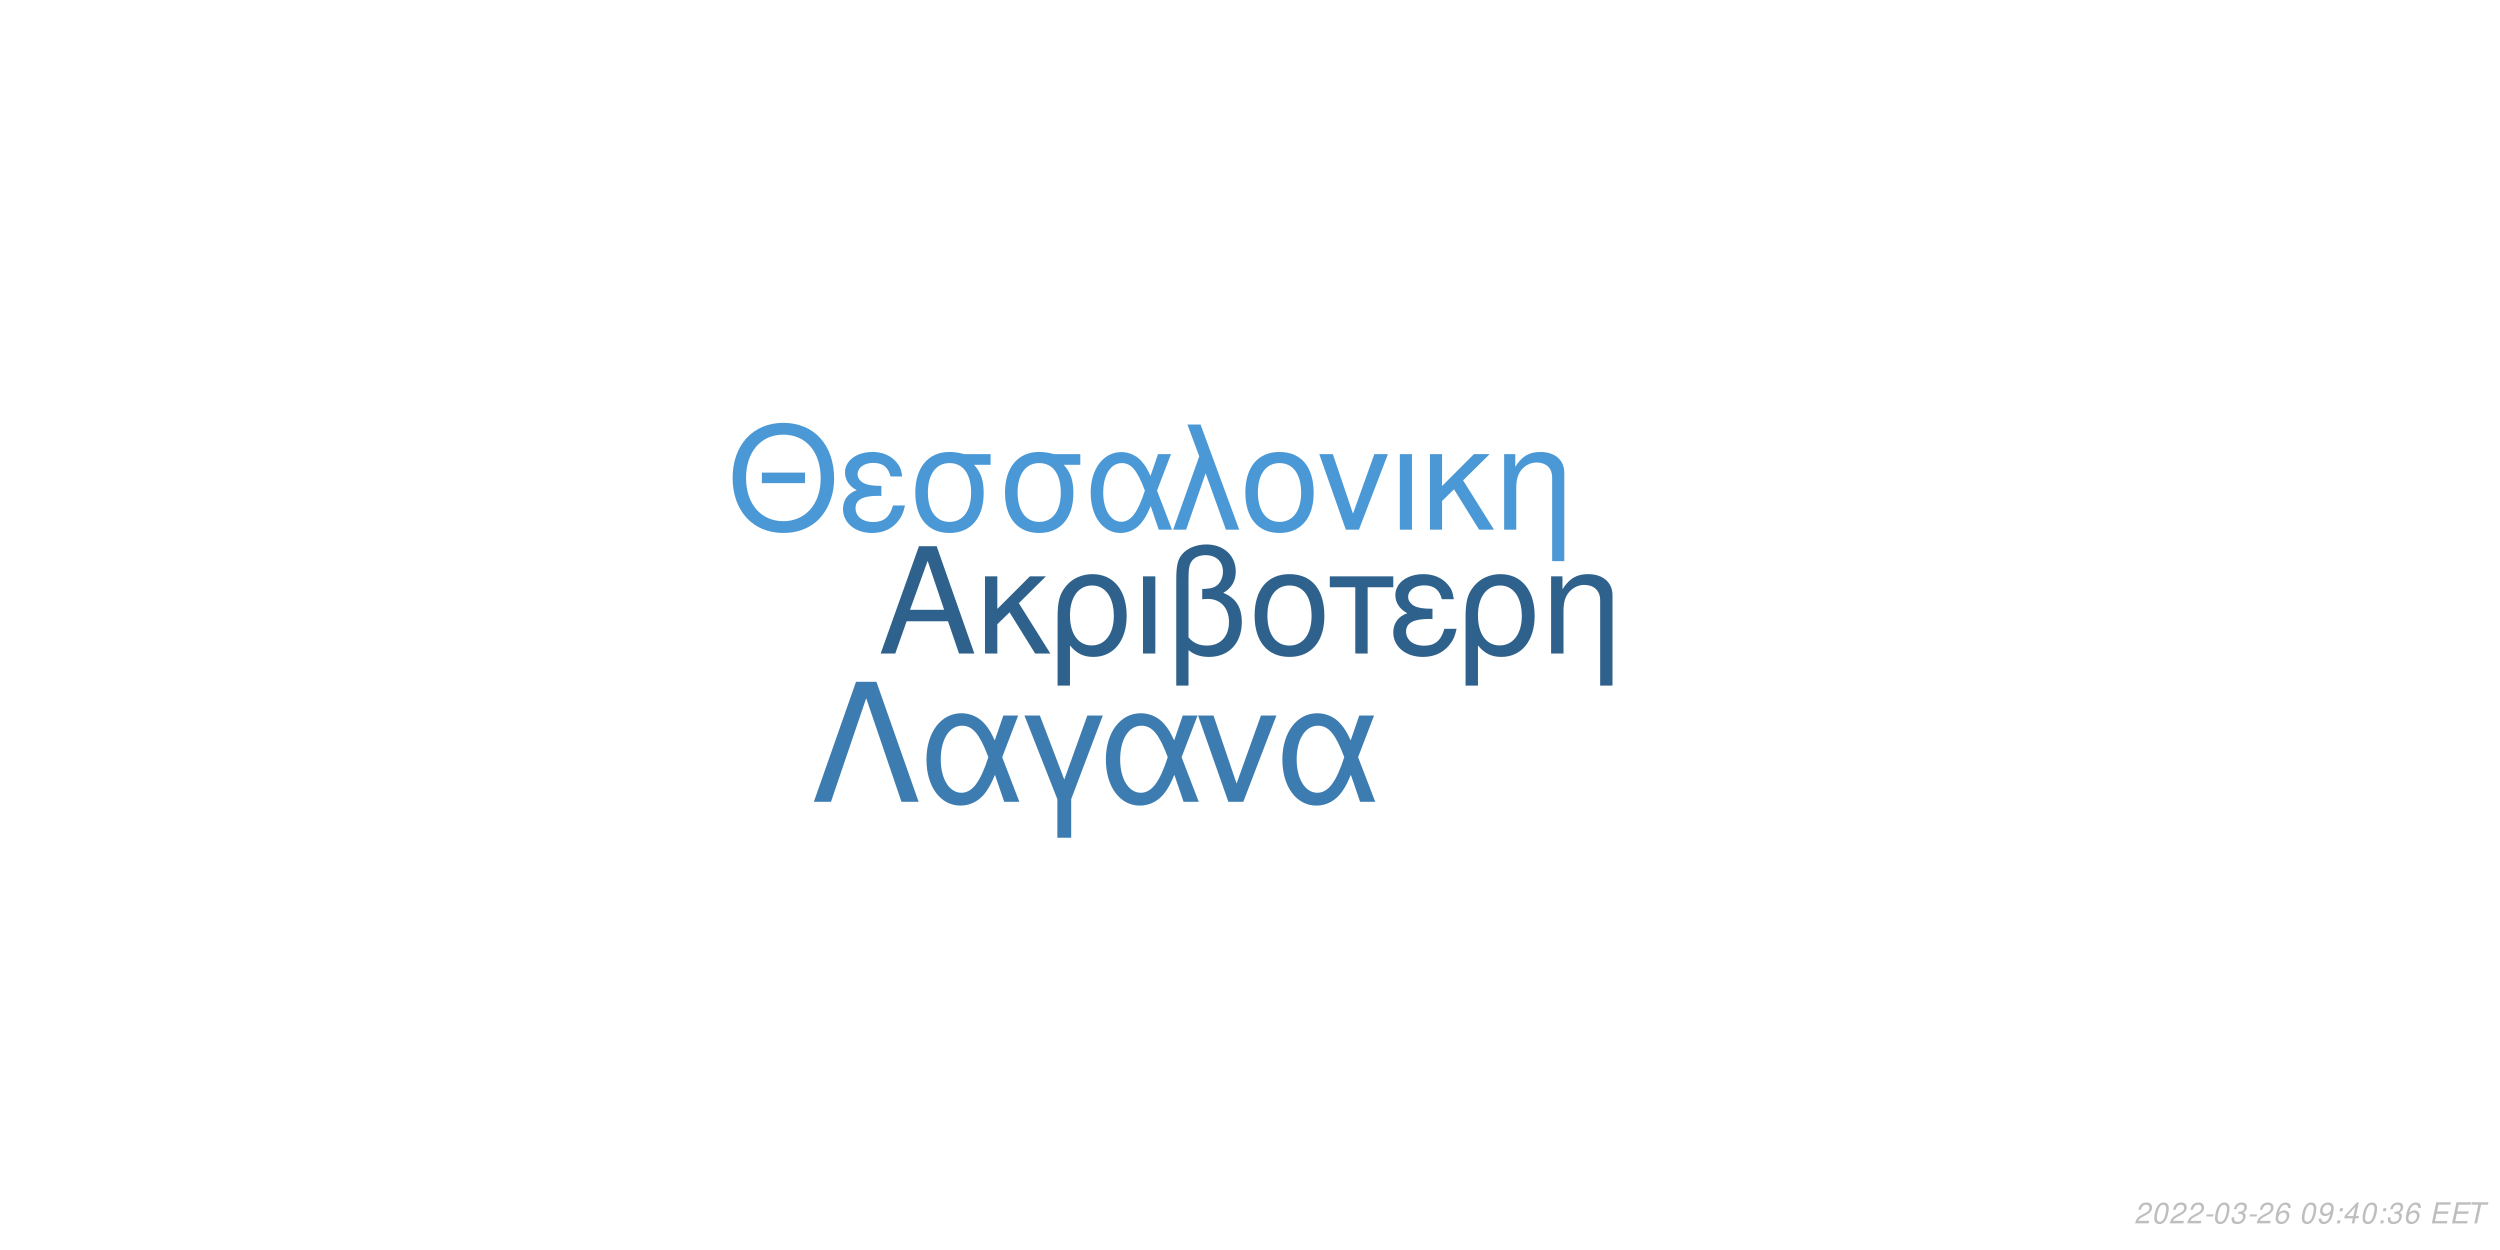
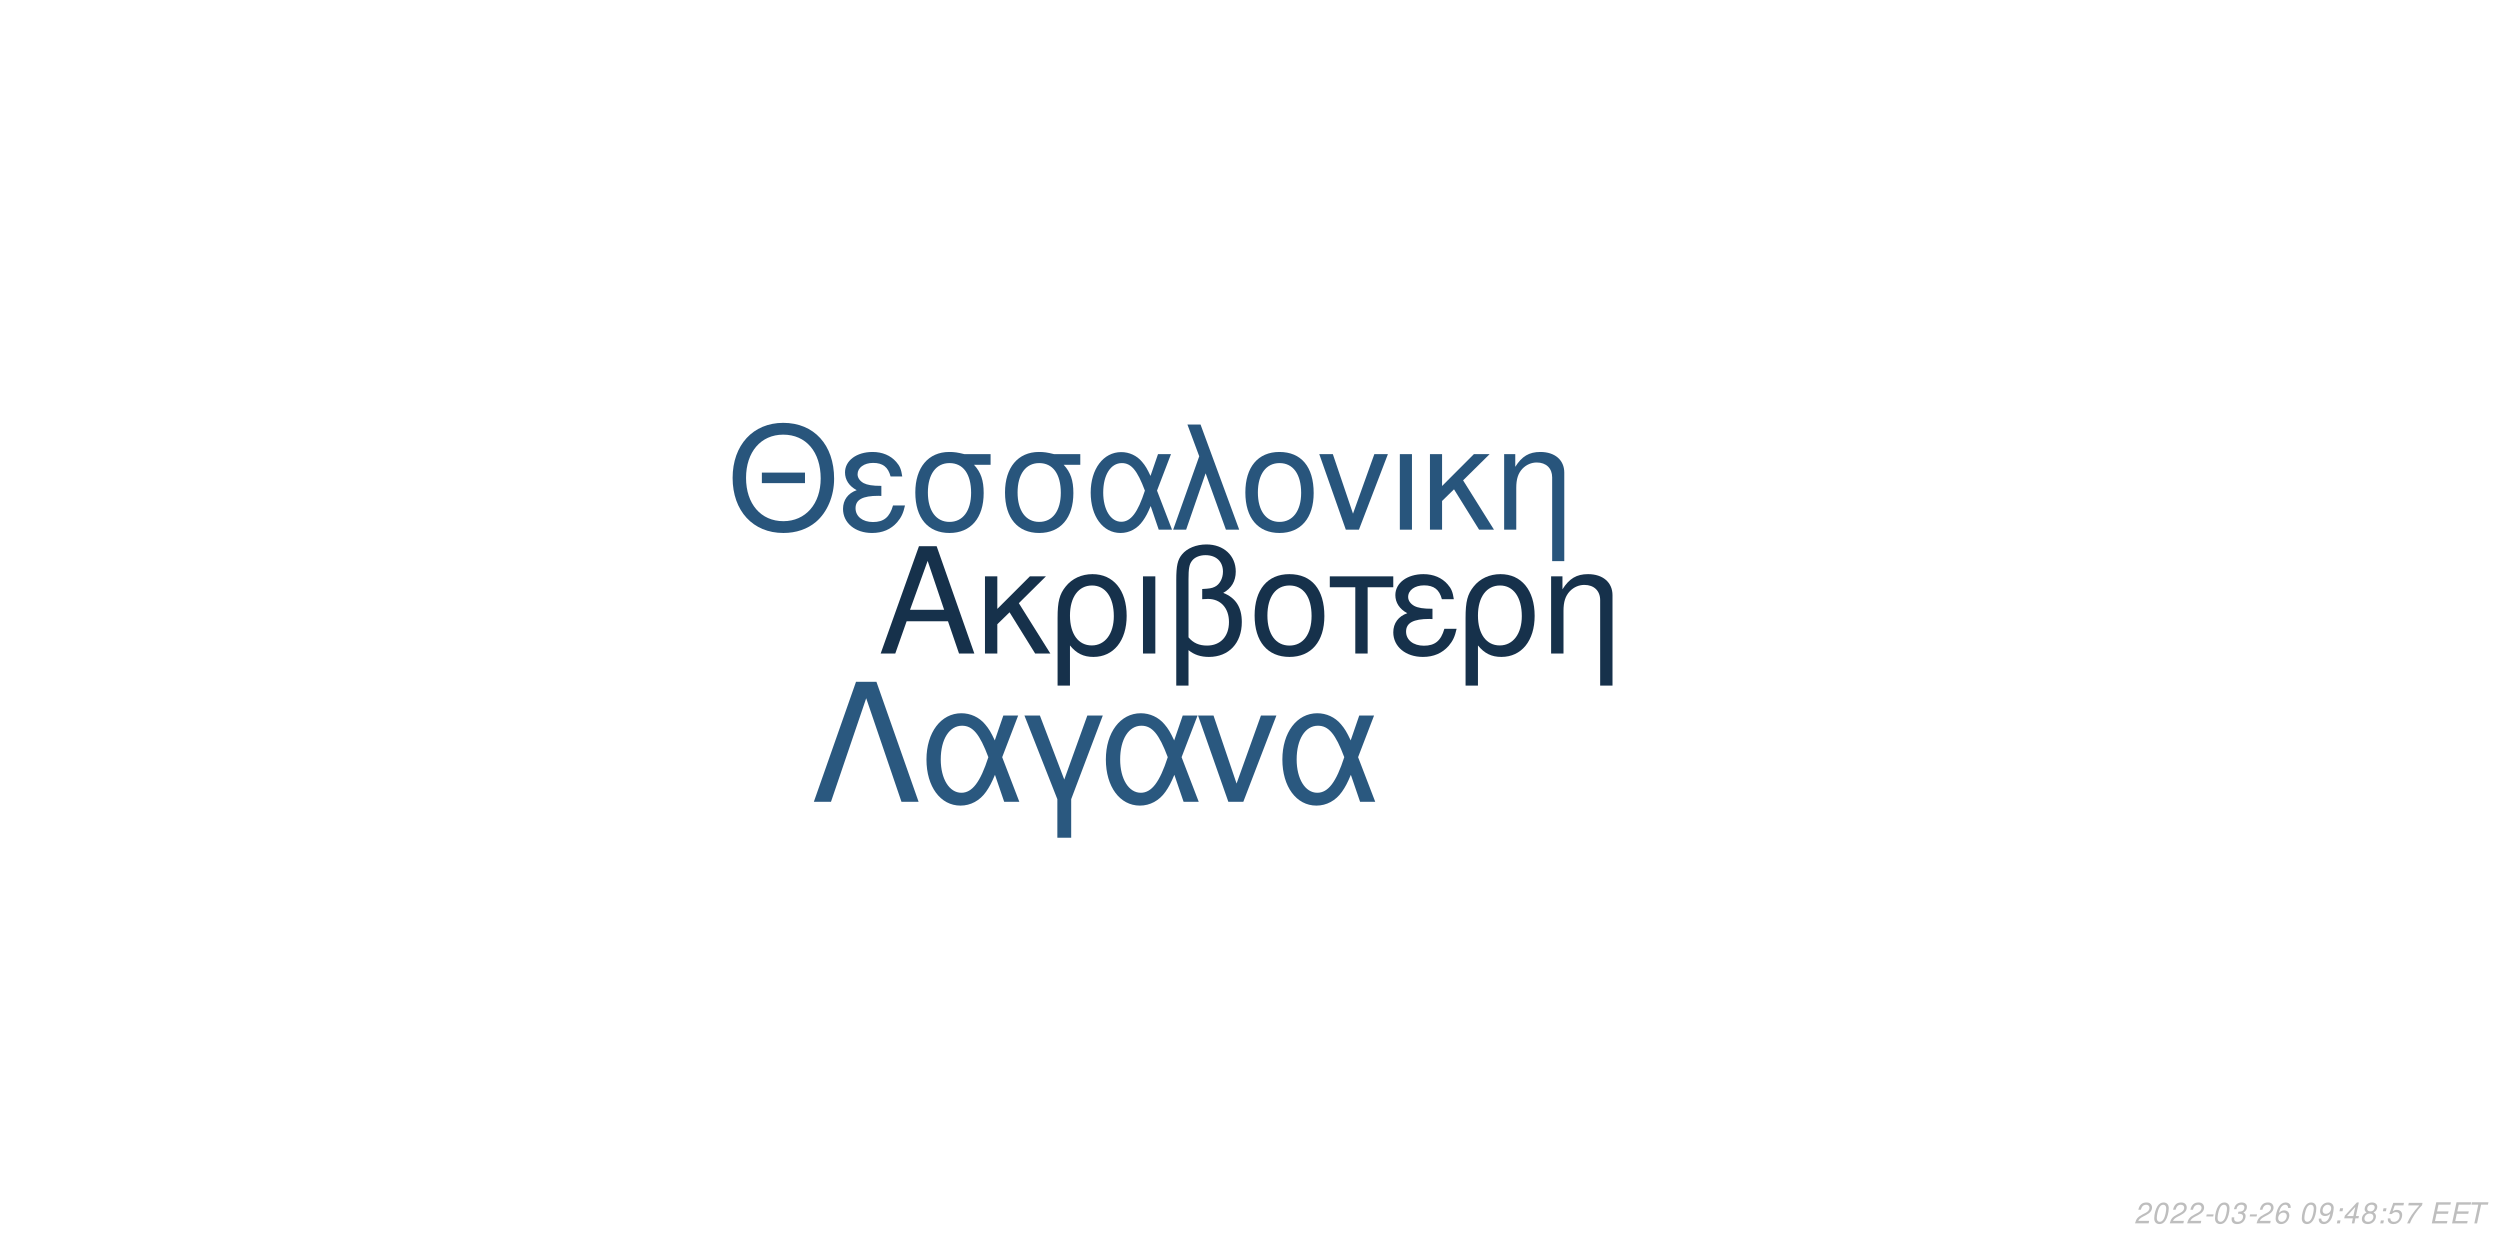
<svg xmlns="http://www.w3.org/2000/svg" xmlns:xlink="http://www.w3.org/1999/xlink" width="864pt" height="432pt" viewBox="0 0 864 432" version="1.1">
  <defs>
    <g>
      <symbol overflow="visible" id="glyph0-0">
        <path style="stroke:none;" d="" />
      </symbol>
      <symbol overflow="visible" id="glyph0-1">
        <path style="stroke:none;" d="M 24.125 -11.141 L 27.938 0 L 33.234 0 L 20.203 -37.094 L 14.094 -37.094 L 0.859 0 L 5.906 0 L 9.828 -11.141 Z M 22.797 -15.109 L 11 -15.109 L 17.094 -32.016 Z M 22.797 -15.109 " />
      </symbol>
      <symbol overflow="visible" id="glyph0-2">
        <path style="stroke:none;" d="M 7.172 -15.422 L 7.172 -26.672 L 2.906 -26.672 L 2.906 0 L 7.172 0 L 7.172 -10.125 L 11.406 -14.25 L 20.25 0 L 25.5 0 L 14.609 -17.406 L 23.969 -26.672 L 18.422 -26.672 Z M 7.172 -15.422 " />
      </symbol>
      <symbol overflow="visible" id="glyph0-3">
        <path style="stroke:none;" d="M 3 11.094 L 7.281 11.094 L 7.281 -2.797 C 9.516 -0.047 11.953 1.172 15.375 1.172 C 22.344 1.172 26.875 -4.422 26.875 -13.031 C 26.875 -21.891 22.297 -27.438 15.062 -27.438 C 11.297 -27.438 7.984 -25.906 5.797 -23.156 C 3.672 -20.516 3 -17.969 3 -12.359 Z M 14.906 -23.516 C 19.547 -23.516 22.438 -19.438 22.438 -12.922 C 22.438 -6.812 19.391 -2.797 14.812 -2.797 C 10.172 -2.797 7.281 -6.766 7.281 -13.125 C 7.281 -19.484 10.234 -23.516 14.906 -23.516 Z M 14.906 -23.516 " />
      </symbol>
      <symbol overflow="visible" id="glyph0-4">
        <path style="stroke:none;" d="M 3.516 0 L 7.781 0 L 7.781 -26.672 L 3.516 -26.672 Z M 3.516 0 " />
      </symbol>
      <symbol overflow="visible" id="glyph0-5">
        <path style="stroke:none;" d="M 4.016 11.094 L 8.25 11.094 L 8.25 -1.172 C 10.172 0.406 12.422 1.172 15.312 1.172 C 22.188 1.172 26.672 -3.609 26.672 -10.891 C 26.672 -15.984 24.578 -19.234 20.25 -20.969 C 23.109 -22.547 24.578 -25.031 24.578 -28.344 C 24.578 -33.844 20.406 -37.703 14.453 -37.703 C 10.938 -37.703 7.734 -36.391 6 -34.25 C 4.484 -32.422 4.016 -30.328 4.016 -25.391 Z M 8.25 -25.656 C 8.25 -29.359 8.5 -30.844 9.469 -32.062 C 10.375 -33.281 12.156 -34 14.094 -34 C 17.812 -34 20.156 -31.812 20.156 -28.297 C 20.156 -25.953 18.984 -23.812 17.297 -23.047 C 16.281 -22.547 15.469 -22.438 12.984 -22.297 L 12.984 -18.781 C 13.734 -18.828 14.344 -18.875 14.969 -18.875 C 19.344 -18.875 22.234 -15.719 22.234 -10.891 C 22.234 -5.906 19.281 -2.75 14.656 -2.75 C 11.953 -2.75 9.922 -3.609 8.25 -5.594 Z M 8.25 -25.656 " />
      </symbol>
      <symbol overflow="visible" id="glyph0-6">
        <path style="stroke:none;" d="M 14.094 -27.438 C 6.562 -27.438 2.094 -22.094 2.094 -13.125 C 2.094 -4.125 6.562 1.172 14.141 1.172 C 21.672 1.172 26.203 -4.172 26.203 -12.922 C 26.203 -22.188 21.828 -27.438 14.094 -27.438 Z M 14.141 -23.516 C 18.938 -23.516 21.781 -19.594 21.781 -12.984 C 21.781 -6.672 18.828 -2.75 14.141 -2.75 C 9.422 -2.75 6.516 -6.672 6.516 -13.125 C 6.516 -19.594 9.422 -23.516 14.141 -23.516 Z M 14.141 -23.516 " />
      </symbol>
      <symbol overflow="visible" id="glyph0-7">
        <path style="stroke:none;" d="M 7.891 0 L 12.156 0 L 12.156 -22.906 L 21.016 -22.906 L 21.016 -26.672 L -0.922 -26.672 L -0.922 -22.906 L 7.891 -22.906 Z M 7.891 0 " />
      </symbol>
      <symbol overflow="visible" id="glyph0-8">
        <path style="stroke:none;" d="M 14.562 -15.469 C 11.344 -15.469 9.562 -15.781 8.297 -16.438 C 6.922 -17.203 6.156 -18.328 6.156 -19.547 C 6.156 -21.891 8.453 -23.562 11.656 -23.562 C 15.062 -23.562 16.953 -22.094 17.812 -18.781 L 21.938 -18.781 C 21.578 -21.266 21.062 -22.5 19.797 -23.922 C 17.812 -26.203 14.906 -27.438 11.453 -27.438 C 5.797 -27.438 1.734 -24.375 1.734 -20.203 C 1.734 -17.609 3.156 -15.375 5.859 -13.938 C 2.797 -12.875 1.016 -10.484 1.016 -7.328 C 1.016 -2.391 5.297 1.172 11.25 1.172 C 14.969 1.172 17.906 -0.109 20.156 -2.641 C 21.578 -4.328 22.297 -5.797 22.906 -8.547 L 18.672 -8.547 C 17.5 -4.422 15.422 -2.703 11.609 -2.703 C 7.938 -2.703 5.438 -4.688 5.438 -7.578 C 5.438 -10.578 7.938 -11.953 13.484 -11.953 C 13.641 -11.953 14.094 -11.953 14.562 -11.906 Z M 14.562 -15.469 " />
      </symbol>
      <symbol overflow="visible" id="glyph0-9">
        <path style="stroke:none;" d="M 3.562 -26.672 L 3.562 0 L 7.844 0 L 7.844 -14.703 C 7.844 -17.906 8.5 -19.891 10.031 -21.531 C 11.406 -22.953 13.188 -23.719 15.062 -23.719 C 18.375 -23.719 20.516 -21.672 20.516 -18.469 L 20.516 11.094 L 24.781 11.094 L 24.781 -20.156 C 24.781 -24.578 21.469 -27.438 16.328 -27.438 C 12.359 -27.438 9.828 -25.906 7.484 -22.188 L 7.484 -26.672 Z M 3.562 -26.672 " />
      </symbol>
      <symbol overflow="visible" id="glyph1-0">
        <path style="stroke:none;" d="" />
      </symbol>
      <symbol overflow="visible" id="glyph1-1">
        <path style="stroke:none;" d="M 26.859 -19.734 L 11.953 -19.734 L 11.953 -16.094 L 26.859 -16.094 Z M 19.328 -36.922 C 8.922 -36.922 1.844 -29.25 1.844 -17.891 C 1.844 -6.484 8.875 1.141 19.391 1.141 C 23.812 1.141 27.703 -0.203 30.641 -2.688 C 34.578 -6.031 36.922 -11.656 36.922 -17.594 C 36.922 -29.297 30 -36.922 19.328 -36.922 Z M 19.328 -32.844 C 27.203 -32.844 32.281 -26.906 32.281 -17.688 C 32.281 -8.922 27.062 -2.938 19.391 -2.938 C 11.609 -2.938 6.484 -8.922 6.484 -17.891 C 6.484 -26.859 11.609 -32.844 19.328 -32.844 Z M 19.328 -32.844 " />
      </symbol>
      <symbol overflow="visible" id="glyph1-2">
        <path style="stroke:none;" d="M 14.25 -15.141 C 11.109 -15.141 9.375 -15.453 8.125 -16.094 C 6.781 -16.844 6.031 -17.938 6.031 -19.141 C 6.031 -21.422 8.266 -23.078 11.406 -23.078 C 14.75 -23.078 16.594 -21.625 17.438 -18.391 L 21.469 -18.391 C 21.125 -20.828 20.625 -22.031 19.391 -23.422 C 17.438 -25.656 14.594 -26.859 11.219 -26.859 C 5.688 -26.859 1.688 -23.875 1.688 -19.781 C 1.688 -17.234 3.094 -15.047 5.734 -13.656 C 2.734 -12.609 1 -10.266 1 -7.172 C 1 -2.344 5.188 1.141 11.016 1.141 C 14.656 1.141 17.547 -0.094 19.734 -2.594 C 21.125 -4.234 21.828 -5.688 22.422 -8.375 L 18.281 -8.375 C 17.141 -4.328 15.094 -2.641 11.359 -2.641 C 7.766 -2.641 5.328 -4.578 5.328 -7.422 C 5.328 -10.359 7.766 -11.703 13.203 -11.703 C 13.359 -11.703 13.797 -11.703 14.25 -11.656 Z M 14.25 -15.141 " />
      </symbol>
      <symbol overflow="visible" id="glyph1-3">
        <path style="stroke:none;" d="M 29 -26.109 L 19.938 -26.109 C 17.594 -26.703 16.438 -26.859 14.703 -26.859 C 7.469 -26.859 2.984 -21.469 2.984 -12.859 C 2.984 -4.031 7.375 1.141 14.797 1.141 C 22.172 1.141 26.609 -4.078 26.609 -12.656 C 26.609 -17.047 25.656 -19.828 23.266 -22.422 L 29 -22.422 Z M 14.797 -23.016 C 19.531 -23.016 22.266 -19.234 22.266 -12.75 C 22.266 -6.531 19.438 -2.688 14.797 -2.688 C 10.172 -2.688 7.328 -6.531 7.328 -12.859 C 7.328 -19.188 10.172 -23.016 14.797 -23.016 Z M 14.797 -23.016 " />
      </symbol>
      <symbol overflow="visible" id="glyph1-4">
        <path style="stroke:none;" d="M 29.344 -26.109 L 24.859 -26.109 L 22.266 -18.578 C 21.125 -21.031 20.484 -22.125 19.328 -23.469 C 17.547 -25.609 14.906 -26.812 12.156 -26.812 C 5.984 -26.812 1.594 -20.984 1.594 -12.812 C 1.594 -4.578 5.828 1.141 11.906 1.141 C 14.953 1.141 17.734 -0.344 19.625 -3.047 C 20.672 -4.531 21.281 -5.688 22.328 -8.172 L 25.109 0 L 29.703 0 L 24.516 -13.5 Z M 20.328 -13.5 C 17.891 -5.922 15.453 -2.734 12.156 -2.734 C 8.516 -2.734 5.922 -6.922 5.922 -12.812 C 5.922 -18.938 8.516 -23.016 12.359 -23.016 C 15.594 -23.016 17.688 -20.531 20.328 -13.5 Z M 20.328 -13.5 " />
      </symbol>
      <symbol overflow="visible" id="glyph1-5">
        <path style="stroke:none;" d="M 1.094 0 L 5.578 0 L 12.312 -19.484 L 19.328 0 L 23.922 0 L 10.562 -36.328 L 6.031 -36.328 L 10.109 -25.359 Z M 1.094 0 " />
      </symbol>
      <symbol overflow="visible" id="glyph1-6">
        <path style="stroke:none;" d="M 13.797 -26.859 C 6.422 -26.859 2.047 -21.625 2.047 -12.859 C 2.047 -4.031 6.422 1.141 13.859 1.141 C 21.234 1.141 25.656 -4.078 25.656 -12.656 C 25.656 -21.719 21.375 -26.859 13.797 -26.859 Z M 13.859 -23.016 C 18.531 -23.016 21.328 -19.188 21.328 -12.703 C 21.328 -6.531 18.438 -2.688 13.859 -2.688 C 9.219 -2.688 6.375 -6.531 6.375 -12.859 C 6.375 -19.188 9.219 -23.016 13.859 -23.016 Z M 13.859 -23.016 " />
      </symbol>
      <symbol overflow="visible" id="glyph1-7">
        <path style="stroke:none;" d="M 14.297 0 L 24.312 -26.109 L 19.625 -26.109 L 12.25 -5.531 L 5.281 -26.109 L 0.594 -26.109 L 9.766 0 Z M 14.297 0 " />
      </symbol>
      <symbol overflow="visible" id="glyph1-8">
        <path style="stroke:none;" d="M 3.438 0 L 7.625 0 L 7.625 -26.109 L 3.438 -26.109 Z M 3.438 0 " />
      </symbol>
      <symbol overflow="visible" id="glyph1-9">
        <path style="stroke:none;" d="M 7.031 -15.094 L 7.031 -26.109 L 2.844 -26.109 L 2.844 0 L 7.031 0 L 7.031 -9.922 L 11.156 -13.953 L 19.828 0 L 24.969 0 L 14.297 -17.047 L 23.469 -26.109 L 18.031 -26.109 Z M 7.031 -15.094 " />
      </symbol>
      <symbol overflow="visible" id="glyph1-10">
        <path style="stroke:none;" d="M 3.484 -26.109 L 3.484 0 L 7.672 0 L 7.672 -14.406 C 7.672 -17.547 8.328 -19.484 9.812 -21.078 C 11.156 -22.469 12.906 -23.219 14.75 -23.219 C 17.984 -23.219 20.078 -21.234 20.078 -18.094 L 20.078 10.859 L 24.266 10.859 L 24.266 -19.734 C 24.266 -24.062 21.031 -26.859 16 -26.859 C 12.109 -26.859 9.609 -25.359 7.328 -21.719 L 7.328 -26.109 Z M 3.484 -26.109 " />
      </symbol>
      <symbol overflow="visible" id="glyph2-0">
        <path style="stroke:none;" d="" />
      </symbol>
      <symbol overflow="visible" id="glyph2-1">
        <path style="stroke:none;" d="M 22.531 -41.484 L 15.484 -41.484 L 0.906 0 L 6.828 0 L 19 -35.797 L 31.188 0 L 37.109 0 Z M 22.531 -41.484 " />
      </symbol>
      <symbol overflow="visible" id="glyph2-2">
        <path style="stroke:none;" d="M 33.516 -29.812 L 28.391 -29.812 L 25.438 -21.219 C 24.125 -24.016 23.391 -25.266 22.078 -26.797 C 20.031 -29.25 17.016 -30.609 13.891 -30.609 C 6.828 -30.609 1.828 -23.953 1.828 -14.625 C 1.828 -5.234 6.656 1.312 13.594 1.312 C 17.078 1.312 20.266 -0.391 22.422 -3.469 C 23.609 -5.172 24.297 -6.484 25.5 -9.328 L 28.688 0 L 33.922 0 L 28 -15.422 Z M 23.219 -15.422 C 20.422 -6.766 17.641 -3.125 13.891 -3.125 C 9.734 -3.125 6.766 -7.906 6.766 -14.625 C 6.766 -21.625 9.734 -26.297 14.109 -26.297 C 17.812 -26.297 20.203 -23.453 23.219 -15.422 Z M 23.219 -15.422 " />
      </symbol>
      <symbol overflow="visible" id="glyph2-3">
        <path style="stroke:none;" d="M 12.062 12.406 L 16.844 12.406 L 16.844 -0.906 L 27.766 -29.812 L 22.422 -29.812 L 14.453 -7.688 L 6.031 -29.812 L 0.688 -29.812 L 12.062 -0.906 Z M 12.062 12.406 " />
      </symbol>
      <symbol overflow="visible" id="glyph2-4">
        <path style="stroke:none;" d="M 16.328 0 L 27.766 -29.812 L 22.422 -29.812 L 14 -6.312 L 6.031 -29.812 L 0.688 -29.812 L 11.156 0 Z M 16.328 0 " />
      </symbol>
      <symbol overflow="visible" id="glyph3-0">
        <path style="stroke:none;" d="" />
      </symbol>
      <symbol overflow="visible" id="glyph3-1">
        <path style="stroke:none;" d="M 5.234 -0.875 L 1.469 -0.875 C 1.641 -1.375 2.203 -1.891 3.109 -2.344 L 4.234 -2.938 C 5.562 -3.625 6.219 -4.469 6.219 -5.484 C 6.219 -5.938 6.062 -6.359 5.797 -6.656 C 5.469 -7.047 4.984 -7.234 4.312 -7.234 C 2.766 -7.234 1.891 -6.453 1.484 -4.734 L 2.375 -4.734 C 2.484 -5.188 2.609 -5.484 2.797 -5.75 C 3.094 -6.203 3.609 -6.453 4.188 -6.453 C 4.891 -6.453 5.344 -6.031 5.344 -5.375 C 5.344 -4.703 4.859 -4.094 4.016 -3.656 L 2.984 -3.125 C 1.234 -2.188 0.797 -1.656 0.344 -0.016 L 5.047 -0.016 Z M 5.234 -0.875 " />
      </symbol>
      <symbol overflow="visible" id="glyph3-2">
        <path style="stroke:none;" d="M 4.203 -7.234 C 3.375 -7.234 2.688 -6.812 2.125 -5.984 C 1.484 -5.047 0.984 -3.188 0.984 -1.734 C 0.984 -1.109 1.172 -0.562 1.484 -0.266 C 1.797 0.047 2.281 0.234 2.766 0.234 C 3.625 0.234 4.281 -0.156 4.859 -1.016 C 5.516 -1.953 6 -3.797 6 -5.266 C 6 -6.5 5.328 -7.234 4.203 -7.234 Z M 4.094 -6.453 C 4.734 -6.453 5.125 -5.984 5.125 -5.156 C 5.125 -4.203 4.781 -2.625 4.406 -1.812 C 3.984 -0.938 3.516 -0.547 2.875 -0.547 C 2.25 -0.547 1.875 -1.031 1.875 -1.828 C 1.875 -2.797 2.203 -4.344 2.594 -5.203 C 2.984 -6.047 3.453 -6.453 4.094 -6.453 Z M 4.094 -6.453 " />
      </symbol>
      <symbol overflow="visible" id="glyph3-3">
        <path style="stroke:none;" d="M 3.516 -3.125 L 1.125 -3.125 L 0.969 -2.406 L 3.359 -2.406 Z M 3.516 -3.125 " />
      </symbol>
      <symbol overflow="visible" id="glyph3-4">
        <path style="stroke:none;" d="M 2.922 -3.312 C 3.125 -3.344 3.234 -3.344 3.375 -3.344 C 4.203 -3.344 4.688 -3 4.688 -2.406 C 4.688 -1.312 3.906 -0.547 2.781 -0.547 C 2.047 -0.547 1.594 -0.938 1.594 -1.562 C 1.594 -1.719 1.609 -1.844 1.656 -2.094 L 0.766 -2.094 C 0.734 -1.797 0.719 -1.641 0.719 -1.469 C 0.719 -0.375 1.406 0.234 2.641 0.234 C 3.547 0.234 4.297 -0.078 4.812 -0.656 C 5.266 -1.156 5.562 -1.875 5.562 -2.547 C 5.562 -3.125 5.344 -3.453 4.797 -3.734 C 5.641 -4.234 6.016 -4.844 6.016 -5.734 C 6.016 -6.656 5.312 -7.234 4.203 -7.234 C 3.375 -7.234 2.672 -6.938 2.188 -6.375 C 1.891 -6.031 1.703 -5.641 1.516 -4.906 L 2.391 -4.906 C 2.5 -5.359 2.594 -5.594 2.734 -5.812 C 3.047 -6.234 3.516 -6.453 4.078 -6.453 C 4.734 -6.453 5.141 -6.125 5.141 -5.578 C 5.141 -5.188 5.016 -4.797 4.797 -4.547 C 4.516 -4.234 4 -4.062 3.266 -4.062 L 3.078 -4.062 Z M 2.922 -3.312 " />
      </symbol>
      <symbol overflow="visible" id="glyph3-5">
        <path style="stroke:none;" d="M 6.125 -5.344 L 6.141 -5.625 C 6.141 -6.609 5.453 -7.234 4.391 -7.234 C 3.438 -7.234 2.641 -6.719 2.016 -5.703 C 1.422 -4.781 0.938 -2.953 0.938 -1.688 C 0.938 -0.516 1.688 0.234 2.859 0.234 C 3.703 0.234 4.438 -0.156 5 -0.875 C 5.406 -1.422 5.672 -2.156 5.672 -2.766 C 5.672 -3.812 4.969 -4.5 3.906 -4.5 C 3.234 -4.5 2.672 -4.234 2.094 -3.625 C 2.406 -5.375 3.234 -6.453 4.25 -6.453 C 4.703 -6.453 5.062 -6.234 5.172 -5.844 C 5.203 -5.719 5.234 -5.578 5.25 -5.344 Z M 3.656 -3.734 C 4.344 -3.734 4.797 -3.281 4.797 -2.625 C 4.797 -1.469 3.984 -0.547 2.984 -0.547 C 2.297 -0.547 1.812 -1.047 1.812 -1.766 C 1.812 -2.859 2.625 -3.734 3.656 -3.734 Z M 3.656 -3.734 " />
      </symbol>
      <symbol overflow="visible" id="glyph3-6">
        <path style="stroke:none;" d="" />
      </symbol>
      <symbol overflow="visible" id="glyph3-7">
        <path style="stroke:none;" d="M 0.844 -1.656 C 0.844 -1.547 0.844 -1.438 0.844 -1.375 C 0.844 -0.406 1.531 0.234 2.578 0.234 C 3.203 0.234 3.766 0.016 4.297 -0.438 C 4.938 -1 5.312 -1.656 5.594 -2.719 C 5.844 -3.672 6.016 -4.766 6.016 -5.375 C 6.016 -5.844 5.844 -6.328 5.547 -6.656 C 5.203 -7.031 4.703 -7.234 4.062 -7.234 C 2.516 -7.234 1.297 -5.938 1.297 -4.266 C 1.297 -3.203 1.984 -2.547 3.047 -2.547 C 3.484 -2.547 3.953 -2.672 4.281 -2.891 C 4.406 -2.984 4.547 -3.078 4.828 -3.344 C 4.438 -1.484 3.703 -0.547 2.703 -0.547 C 2.109 -0.547 1.719 -0.938 1.719 -1.547 L 1.719 -1.656 Z M 3.953 -6.453 C 4.625 -6.453 5.141 -5.953 5.141 -5.281 C 5.141 -4.188 4.312 -3.312 3.297 -3.312 C 2.594 -3.312 2.172 -3.734 2.172 -4.453 C 2.172 -5.562 2.984 -6.453 3.953 -6.453 Z M 3.953 -6.453 " />
      </symbol>
      <symbol overflow="visible" id="glyph3-8">
        <path style="stroke:none;" d="M 2.359 -1.031 L 1.312 -1.031 L 1.094 0 L 2.141 0 Z M 3.266 -5.234 L 2.219 -5.234 L 2 -4.203 L 3.047 -4.203 Z M 3.266 -5.234 " />
      </symbol>
      <symbol overflow="visible" id="glyph3-9">
        <path style="stroke:none;" d="M 3.625 -1.75 L 3.266 0 L 4.141 0 L 4.516 -1.75 L 5.562 -1.75 L 5.734 -2.531 L 4.688 -2.531 L 5.688 -7.234 L 5.016 -7.234 L 0.844 -2.672 L 0.641 -1.75 Z M 3.797 -2.531 L 1.594 -2.531 L 4.469 -5.703 Z M 3.797 -2.531 " />
      </symbol>
      <symbol overflow="visible" id="glyph3-10">
+         <path style="stroke:none;" d="M 4.766 -3.797 C 5.078 -3.969 5.234 -4.078 5.438 -4.234 C 5.812 -4.594 6.062 -5.172 6.062 -5.734 C 6.062 -6.625 5.344 -7.234 4.266 -7.234 C 2.812 -7.234 1.703 -6.219 1.703 -4.875 C 1.703 -4.406 1.875 -4.125 2.359 -3.812 C 1.297 -3.312 0.75 -2.516 0.75 -1.469 C 0.75 -0.438 1.547 0.234 2.812 0.234 C 3.656 0.234 4.359 -0.094 4.938 -0.734 C 5.359 -1.234 5.609 -1.859 5.609 -2.438 C 5.609 -3.047 5.312 -3.516 4.766 -3.797 Z M 4.109 -6.453 C 4.797 -6.453 5.188 -6.125 5.188 -5.578 C 5.188 -5.266 5.062 -4.922 4.859 -4.672 C 4.562 -4.312 4.188 -4.156 3.656 -4.156 C 2.984 -4.156 2.594 -4.453 2.594 -4.984 C 2.594 -5.859 3.203 -6.453 4.109 -6.453 Z M 3.453 -3.406 C 4.234 -3.406 4.734 -2.984 4.734 -2.312 C 4.734 -1.312 3.922 -0.547 2.875 -0.547 C 2.125 -0.547 1.625 -0.969 1.625 -1.625 C 1.625 -2.609 2.438 -3.406 3.453 -3.406 Z M 3.453 -3.406 " />
+       </symbol>
+       <symbol overflow="visible" id="glyph3-11">
+         <path style="stroke:none;" d="M 6.297 -7.094 L 2.594 -7.094 L 1.234 -3.234 L 2.047 -3.234 C 2.656 -3.766 2.938 -3.906 3.531 -3.906 C 4.328 -3.906 4.797 -3.453 4.797 -2.688 C 4.797 -1.438 3.969 -0.547 2.828 -0.547 C 2.031 -0.547 1.609 -0.938 1.578 -1.734 L 0.703 -1.734 L 0.703 -1.516 C 0.703 -0.938 0.844 -0.547 1.188 -0.266 C 1.562 0.062 2.078 0.234 2.703 0.234 C 3.656 0.234 4.391 -0.156 4.984 -0.922 C 5.422 -1.5 5.672 -2.234 5.672 -2.953 C 5.672 -4 4.938 -4.672 3.812 -4.672 C 3.328 -4.672 2.906 -4.547 2.406 -4.234 L 3.109 -6.219 L 6.109 -6.219 Z M 6.297 -7.094 " />
+       </symbol>
+       <symbol overflow="visible" id="glyph3-12">
+         <path style="stroke:none;" d="M 6.703 -7.094 L 1.953 -7.094 L 1.766 -6.219 L 5.594 -6.219 C 3.344 -3.688 2.266 -2.109 1.375 0 L 2.344 0 C 3.031 -1.906 4.828 -4.594 6.547 -6.281 Z M 6.703 -7.094 " />
+       </symbol>
+       <symbol overflow="visible" id="glyph3-13">
        <path style="stroke:none;" d="M 2.547 -3.312 L 6.5 -3.312 L 6.688 -4.141 L 2.719 -4.141 L 3.219 -6.469 L 7.344 -6.469 L 7.516 -7.297 L 2.453 -7.297 L 0.906 0 L 6.125 0 L 6.297 -0.812 L 2.016 -0.812 Z M 2.547 -3.312 " />
      </symbol>
-       <symbol overflow="visible" id="glyph3-11">
+       <symbol overflow="visible" id="glyph3-14">
        <path style="stroke:none;" d="M 4.938 -6.469 L 7.312 -6.469 L 7.484 -7.297 L 1.75 -7.297 L 1.578 -6.469 L 3.984 -6.469 L 2.609 0 L 3.547 0 Z M 4.938 -6.469 " />
      </symbol>
    </g>
  </defs>
  <g id="surface1">
    <rect x="0" y="0" width="864" height="432" style="fill:rgb(100%,100%,100%);fill-opacity:1;stroke:none;" />
-     <g style="fill:rgb(18.039%,38.039%,54.51%);fill-opacity:1;">
+     <g style="fill:rgb(8.627%,19.216%,29.412%);fill-opacity:1;">
      <use xlink:href="#glyph0-1" x="303.5" y="225.861" />
      <use xlink:href="#glyph0-2" x="337.5" y="225.861" />
      <use xlink:href="#glyph0-3" x="362.5" y="225.861" />
      <use xlink:href="#glyph0-4" x="391.5" y="225.861" />
      <use xlink:href="#glyph0-5" x="402.5" y="225.861" />
      <use xlink:href="#glyph0-6" x="431.5" y="225.861" />
      <use xlink:href="#glyph0-7" x="460.5" y="225.861" />
      <use xlink:href="#glyph0-8" x="480.5" y="225.861" />
      <use xlink:href="#glyph0-3" x="503.5" y="225.861" />
      <use xlink:href="#glyph0-9" x="532.5" y="225.861" />
    </g>
-     <g style="fill:rgb(29.02%,59.608%,83.529%);fill-opacity:1;">
+     <g style="fill:rgb(15.686%,33.333%,48.627%);fill-opacity:1;">
      <use xlink:href="#glyph1-1" x="251.348" y="183.058" />
      <use xlink:href="#glyph1-2" x="290.348" y="183.058" />
      <use xlink:href="#glyph1-3" x="313.348" y="183.058" />
      <use xlink:href="#glyph1-3" x="344.348" y="183.058" />
      <use xlink:href="#glyph1-4" x="375.348" y="183.058" />
      <use xlink:href="#glyph1-5" x="404.348" y="183.058" />
      <use xlink:href="#glyph1-6" x="428.348" y="183.058" />
      <use xlink:href="#glyph1-7" x="455.348" y="183.058" />
      <use xlink:href="#glyph1-8" x="480.348" y="183.058" />
      <use xlink:href="#glyph1-9" x="491.348" y="183.058" />
      <use xlink:href="#glyph1-10" x="516.348" y="183.058" />
    </g>
-     <g style="fill:rgb(23.529%,48.627%,69.02%);fill-opacity:1;">
+     <g style="fill:rgb(16.471%,34.51%,49.804%);fill-opacity:1;">
      <use xlink:href="#glyph2-1" x="280.359" y="277.105" />
      <use xlink:href="#glyph2-2" x="318.359" y="277.105" />
      <use xlink:href="#glyph2-3" x="353.359" y="277.105" />
      <use xlink:href="#glyph2-2" x="380.359" y="277.105" />
      <use xlink:href="#glyph2-4" x="413.359" y="277.105" />
      <use xlink:href="#glyph2-2" x="441.359" y="277.105" />
    </g>
    <g style="fill:rgb(74.51%,74.51%,74.51%);fill-opacity:1;">
      <use xlink:href="#glyph3-1" x="737.52" y="422.81" />
      <use xlink:href="#glyph3-2" x="743.52" y="422.81" />
      <use xlink:href="#glyph3-1" x="749.52" y="422.81" />
      <use xlink:href="#glyph3-1" x="755.52" y="422.81" />
      <use xlink:href="#glyph3-3" x="761.52" y="422.81" />
      <use xlink:href="#glyph3-2" x="764.52" y="422.81" />
      <use xlink:href="#glyph3-4" x="770.52" y="422.81" />
      <use xlink:href="#glyph3-3" x="776.52" y="422.81" />
      <use xlink:href="#glyph3-1" x="779.52" y="422.81" />
      <use xlink:href="#glyph3-5" x="785.52" y="422.81" />
      <use xlink:href="#glyph3-6" x="791.52" y="422.81" />
      <use xlink:href="#glyph3-2" x="794.52" y="422.81" />
      <use xlink:href="#glyph3-7" x="800.52" y="422.81" />
      <use xlink:href="#glyph3-8" x="806.52" y="422.81" />
      <use xlink:href="#glyph3-9" x="809.52" y="422.81" />
-       <use xlink:href="#glyph3-2" x="815.52" y="422.81" />
+       <use xlink:href="#glyph3-10" x="815.52" y="422.81" />
      <use xlink:href="#glyph3-8" x="821.52" y="422.81" />
-       <use xlink:href="#glyph3-4" x="824.52" y="422.81" />
-       <use xlink:href="#glyph3-5" x="830.52" y="422.81" />
+       <use xlink:href="#glyph3-11" x="824.52" y="422.81" />
+       <use xlink:href="#glyph3-12" x="830.52" y="422.81" />
      <use xlink:href="#glyph3-6" x="836.52" y="422.81" />
-       <use xlink:href="#glyph3-10" x="839.52" y="422.81" />
-       <use xlink:href="#glyph3-10" x="846.52" y="422.81" />
-       <use xlink:href="#glyph3-11" x="852.52" y="422.81" />
+       <use xlink:href="#glyph3-13" x="839.52" y="422.81" />
+       <use xlink:href="#glyph3-13" x="846.52" y="422.81" />
+       <use xlink:href="#glyph3-14" x="852.52" y="422.81" />
    </g>
  </g>
</svg>
